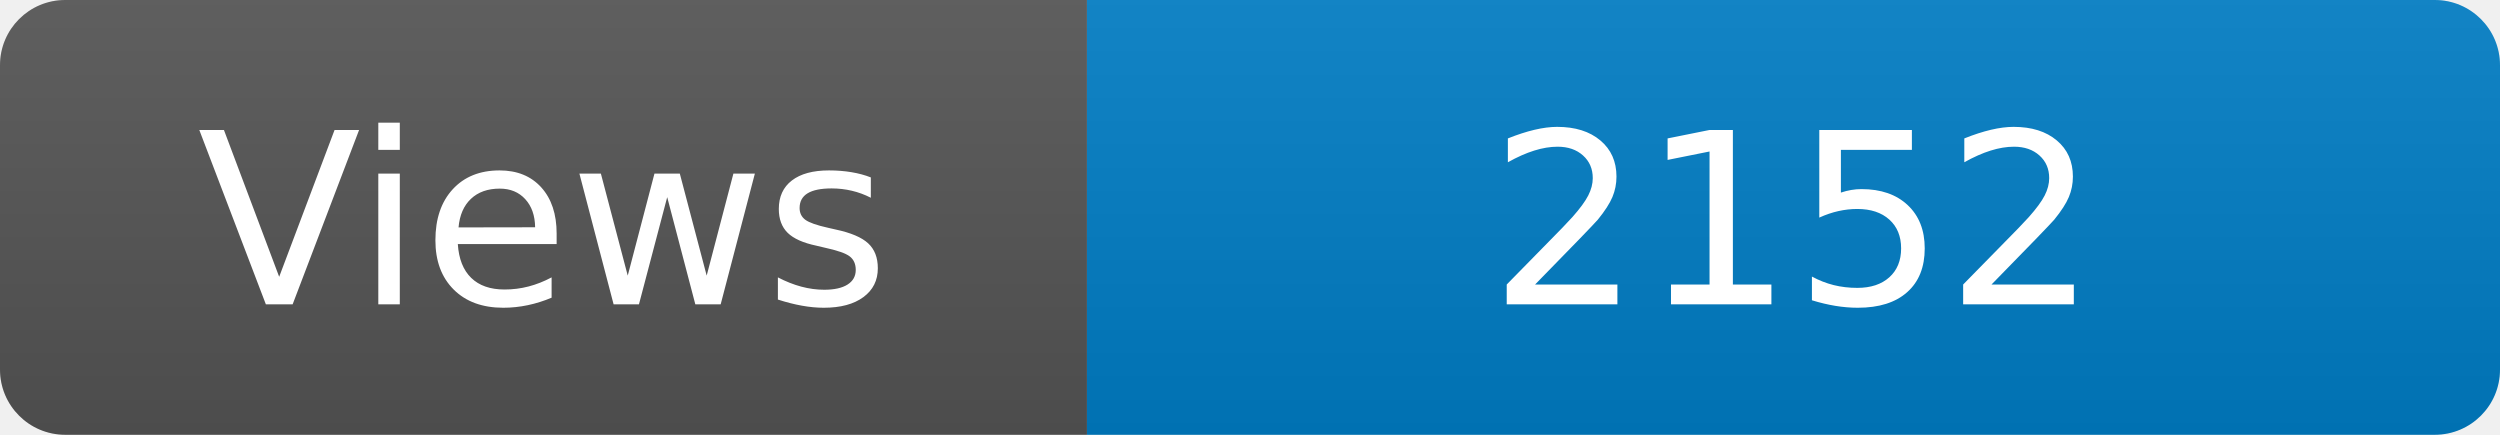
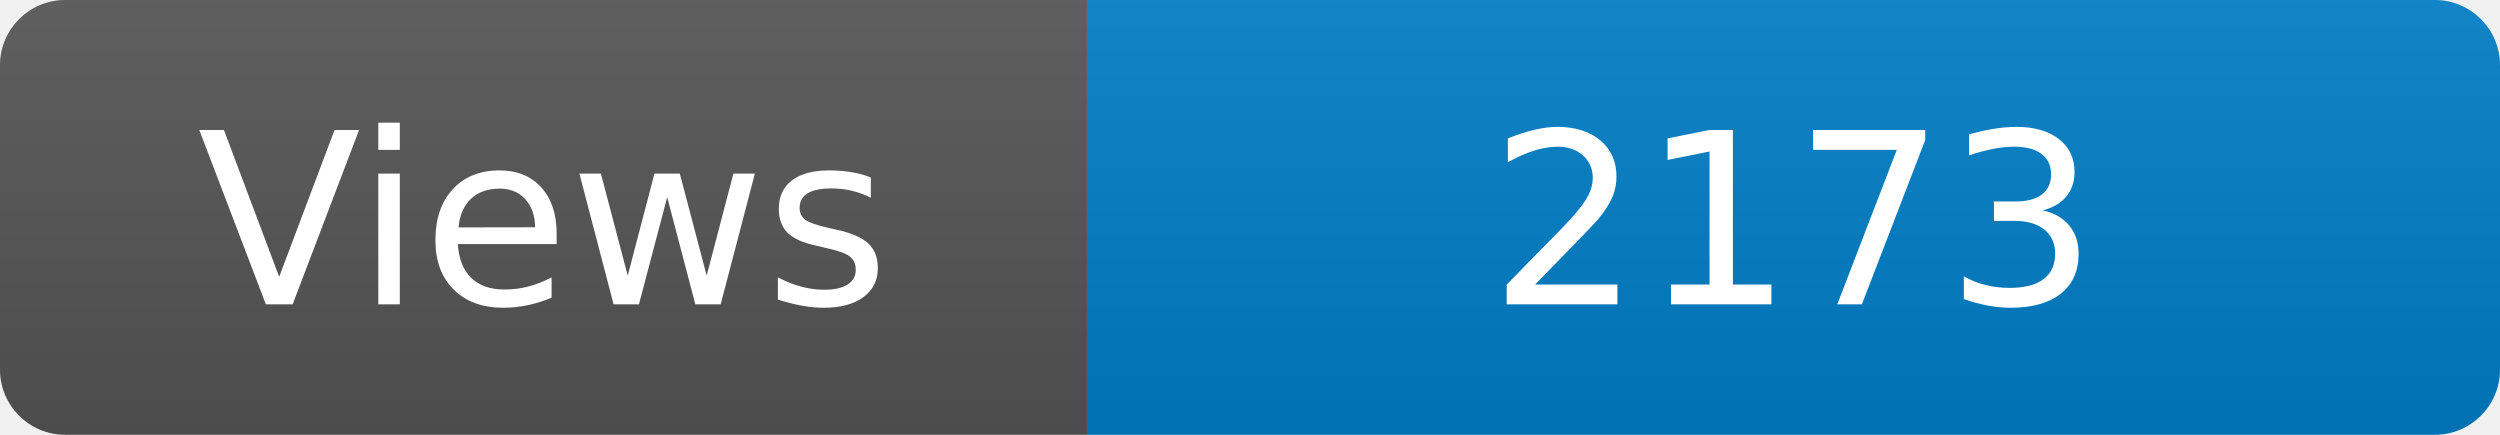
<svg xmlns="http://www.w3.org/2000/svg" width="115" height="20" role="img" aria-label="Maintained?: yes">
  <linearGradient id="s" x2="0" y2="100%">
    <stop offset="0" stop-color="#bbb" stop-opacity=".1" />
    <stop offset="1" stop-opacity=".1" />
  </linearGradient>
  <clipPath id="r">
    <rect width="115" height="20" rx="3" fill="#fff" />
  </clipPath>
  <g clip-path="url(#r)">
    <rect width="50" height="20" fill="#555" />
    <rect x="50" width="160" height="20" fill="#007ec6" />
    <rect width="115" height="20" fill="url(#s)" />
  </g>
  <g fill="#fff" text-anchor="middle" font-family="Verdana,Geneva,DejaVu Sans,sans-serif" font-size="110">
    <text x="250" y="140" transform="scale(.1)" fill="#fff">Views</text>
-     <text x="825" y="140" transform="scale(.1)" fill="#fff">2152</text>
+     <text x="825" y="140" transform="scale(.1)" fill="#fff">2173</text>
  </g>
</svg>
